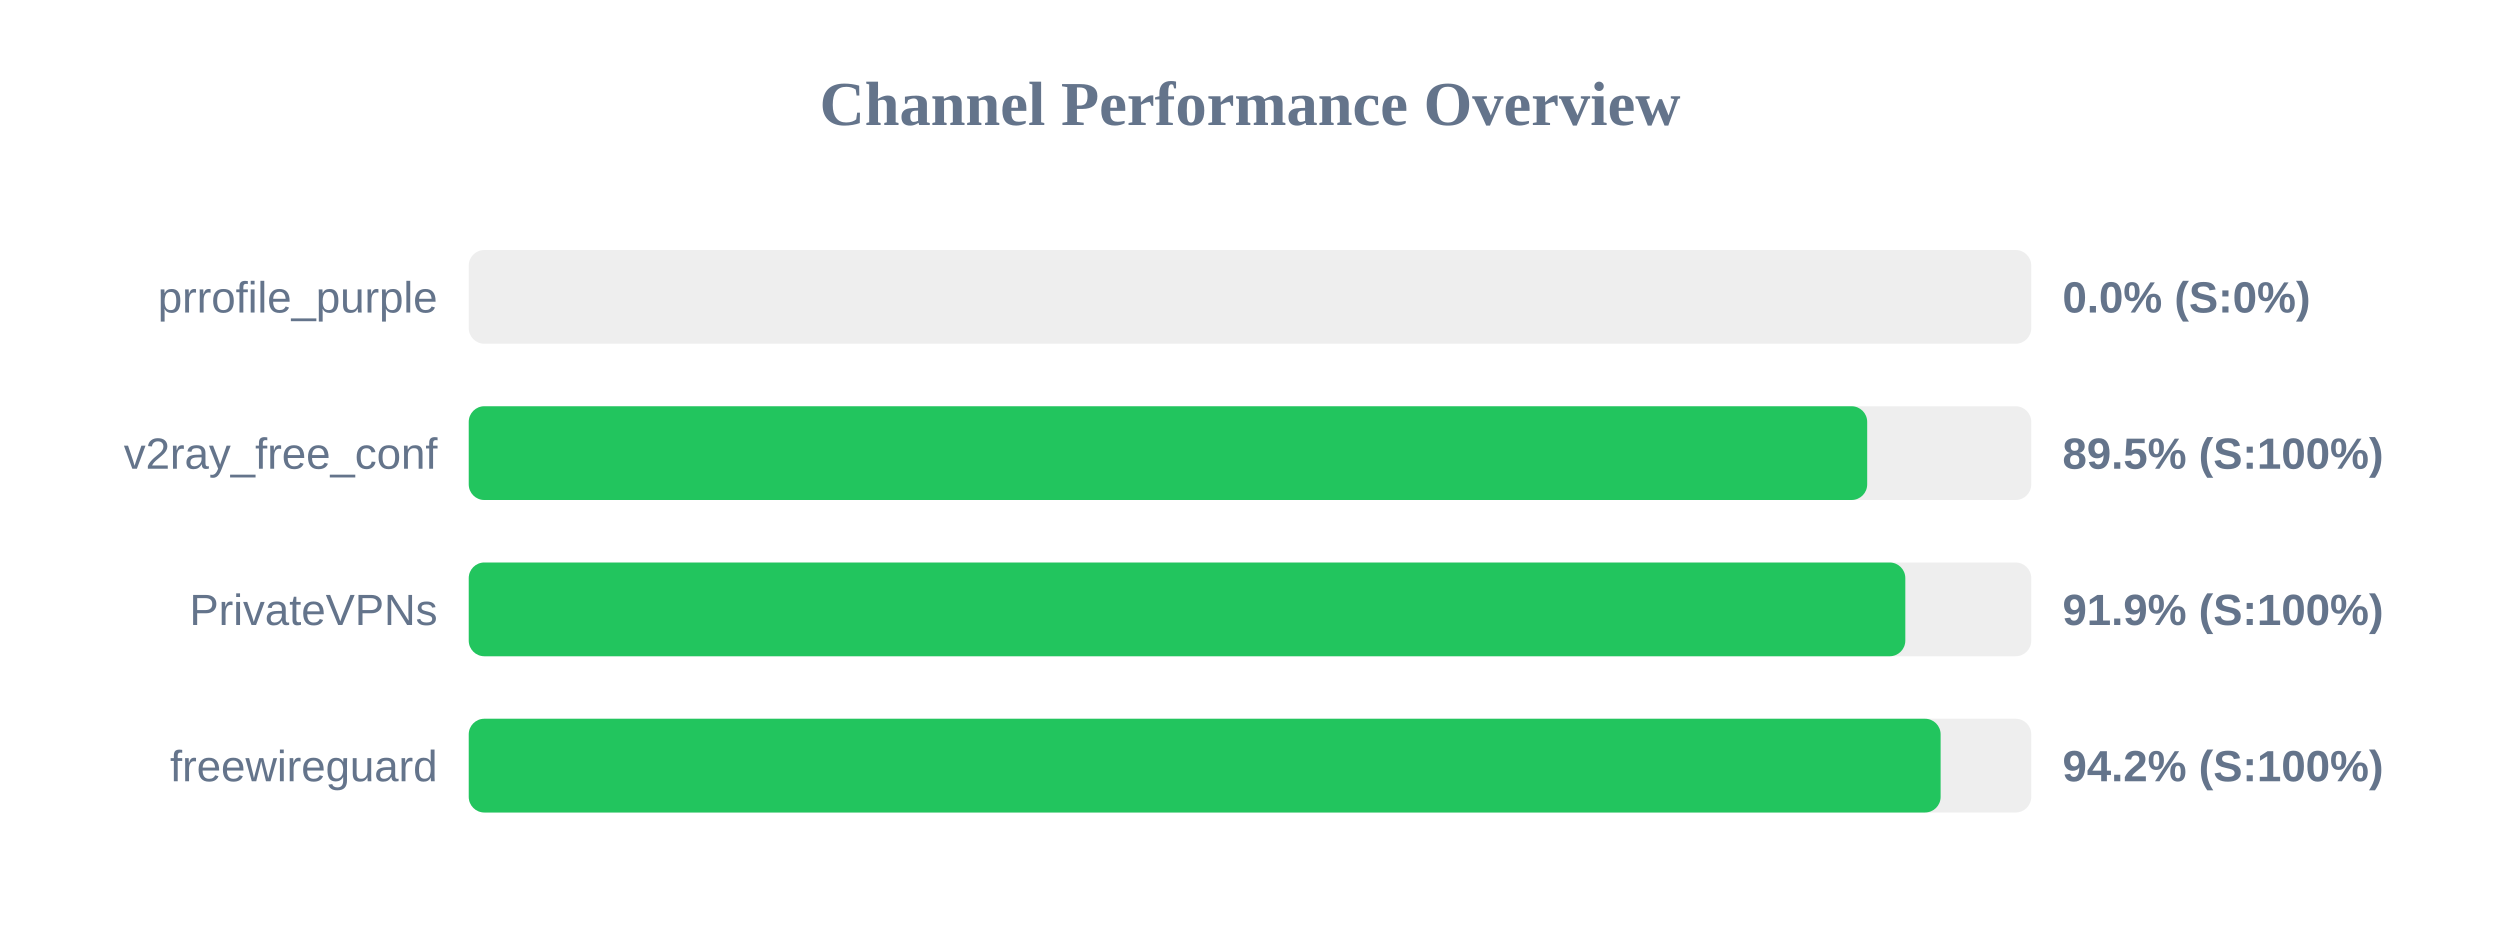
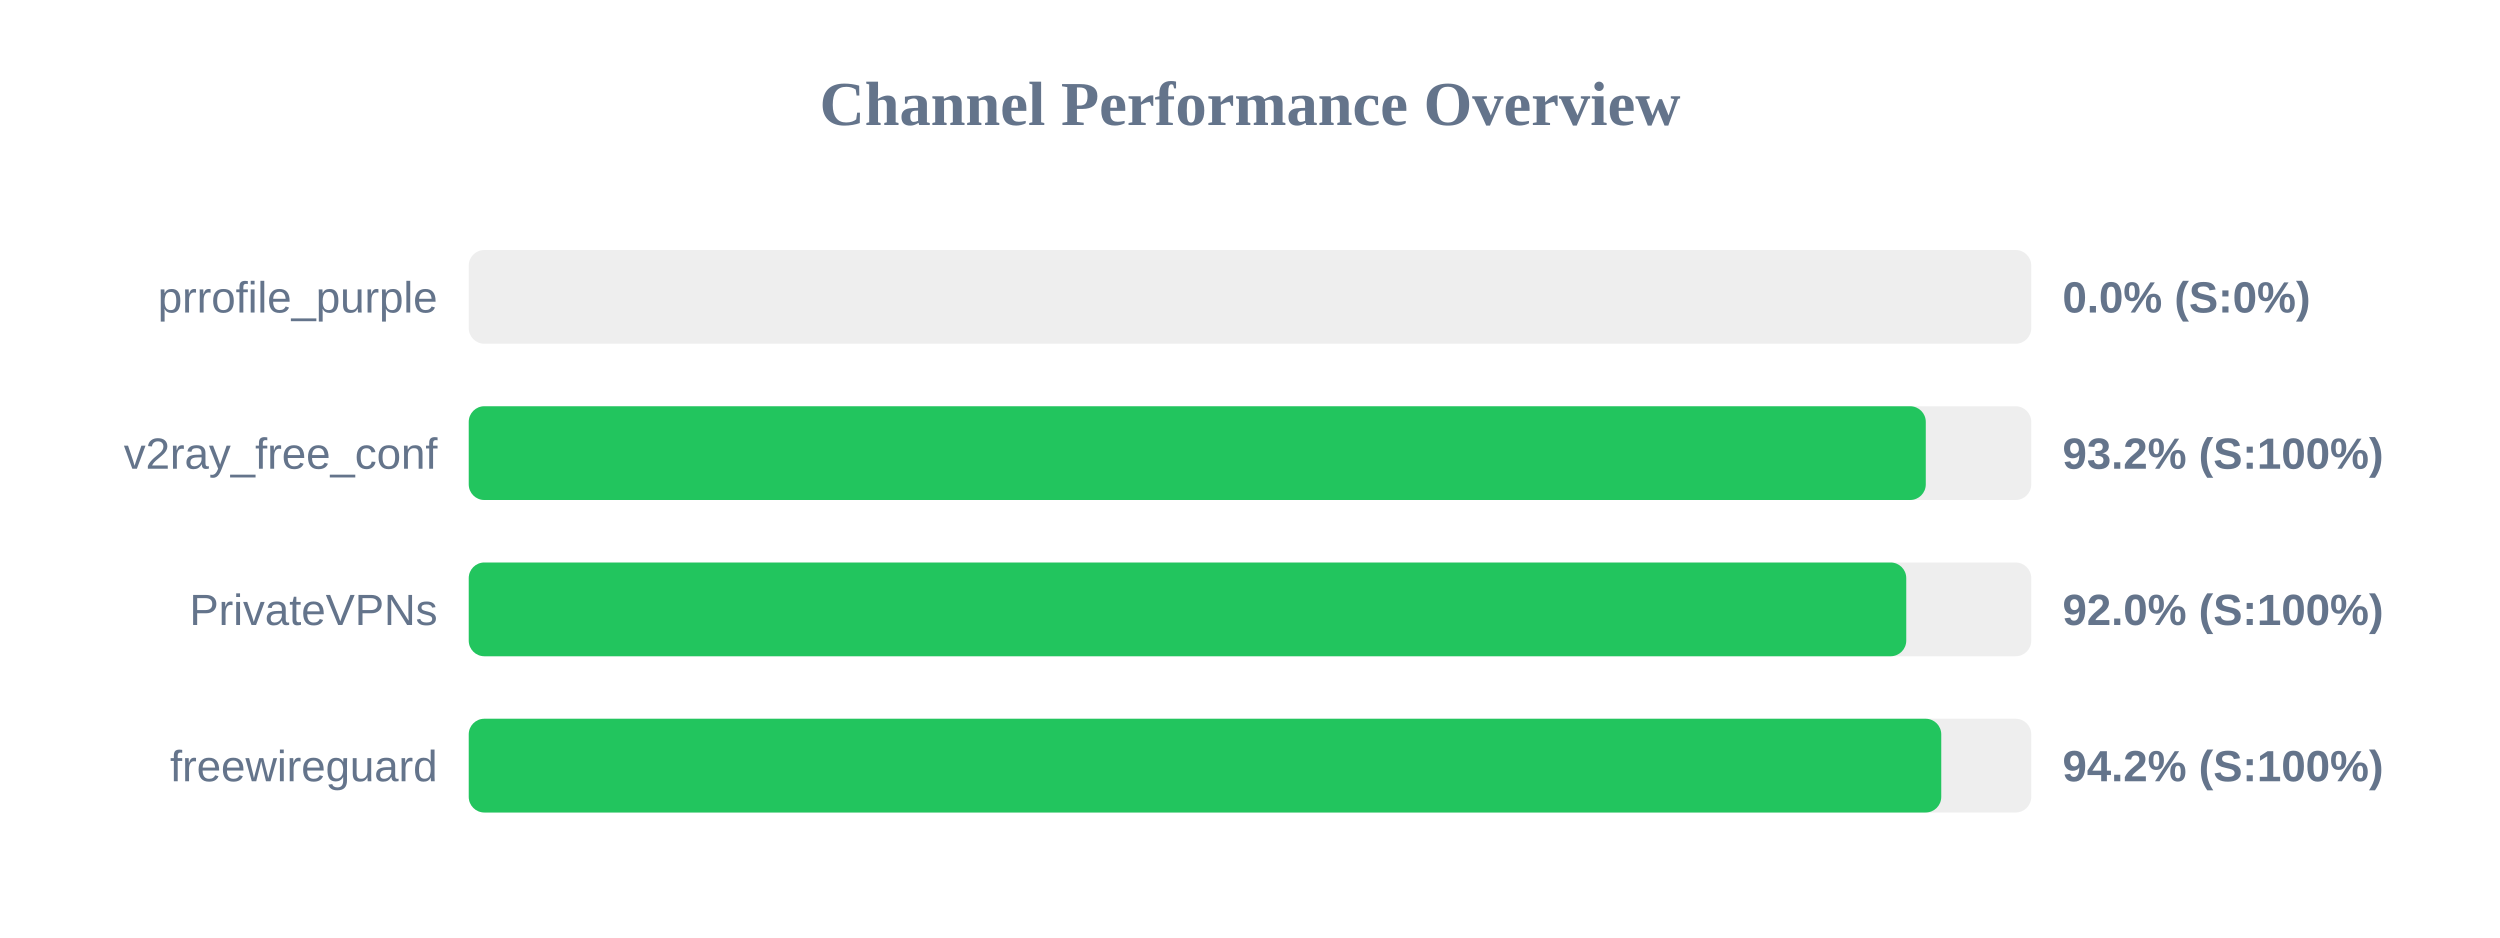
<svg xmlns="http://www.w3.org/2000/svg" width="800" height="300" version="1.1">
  <style>
        .row { font: 14px Arial; fill: #64748b; }
        .score { font: bold 14px Arial; fill: #64748b; }
    </style>
  <text x="400" y="40" text-anchor="middle" font-size="20px" font-weight="bold" fill="#64748b">Channel Performance Overview</text>
  <rect x="150" y="80" width="500" height="30" fill="#eee" rx="5" />
  <rect x="150" y="80" width="0.0" height="30" fill="#ef4444" rx="5" />
  <text x="140" y="100" text-anchor="end" class="row">prrofile_purple</text>
  <text x="660" y="100" text-anchor="start" class="score">0.0% (S:0%)</text>
  <rect x="150" y="130" width="500" height="30" fill="#eee" rx="5" />
-   <rect x="150" y="130" width="447.5" height="30" fill="#22c55e" rx="5" />
+   <rect x="150" y="130" width="466.25" height="30" fill="#22c55e" rx="5" />
  <text x="140" y="150" text-anchor="end" class="row">v2ray_free_conf</text>
-   <text x="660" y="150" text-anchor="start" class="score">89.5% (S:100%)</text>
+   <text x="660" y="150" text-anchor="start" class="score">93.2% (S:100%)</text>
  <rect x="150" y="180" width="500" height="30" fill="#eee" rx="5" />
-   <rect x="150" y="180" width="459.7" height="30" fill="#22c55e" rx="5" />
+   <rect x="150" y="180" width="460.0" height="30" fill="#22c55e" rx="5" />
  <text x="140" y="200" text-anchor="end" class="row">PrivateVPNs</text>
-   <text x="660" y="200" text-anchor="start" class="score">91.9% (S:100%)</text>
+   <text x="660" y="200" text-anchor="start" class="score">92.0% (S:100%)</text>
  <rect x="150" y="230" width="500" height="30" fill="#eee" rx="5" />
-   <rect x="150" y="230" width="471.0" height="30" fill="#22c55e" rx="5" />
+   <rect x="150" y="230" width="471.2" height="30" fill="#22c55e" rx="5" />
  <text x="140" y="250" text-anchor="end" class="row">freewireguard</text>
  <text x="660" y="250" text-anchor="start" class="score">94.2% (S:100%)</text>
</svg>
